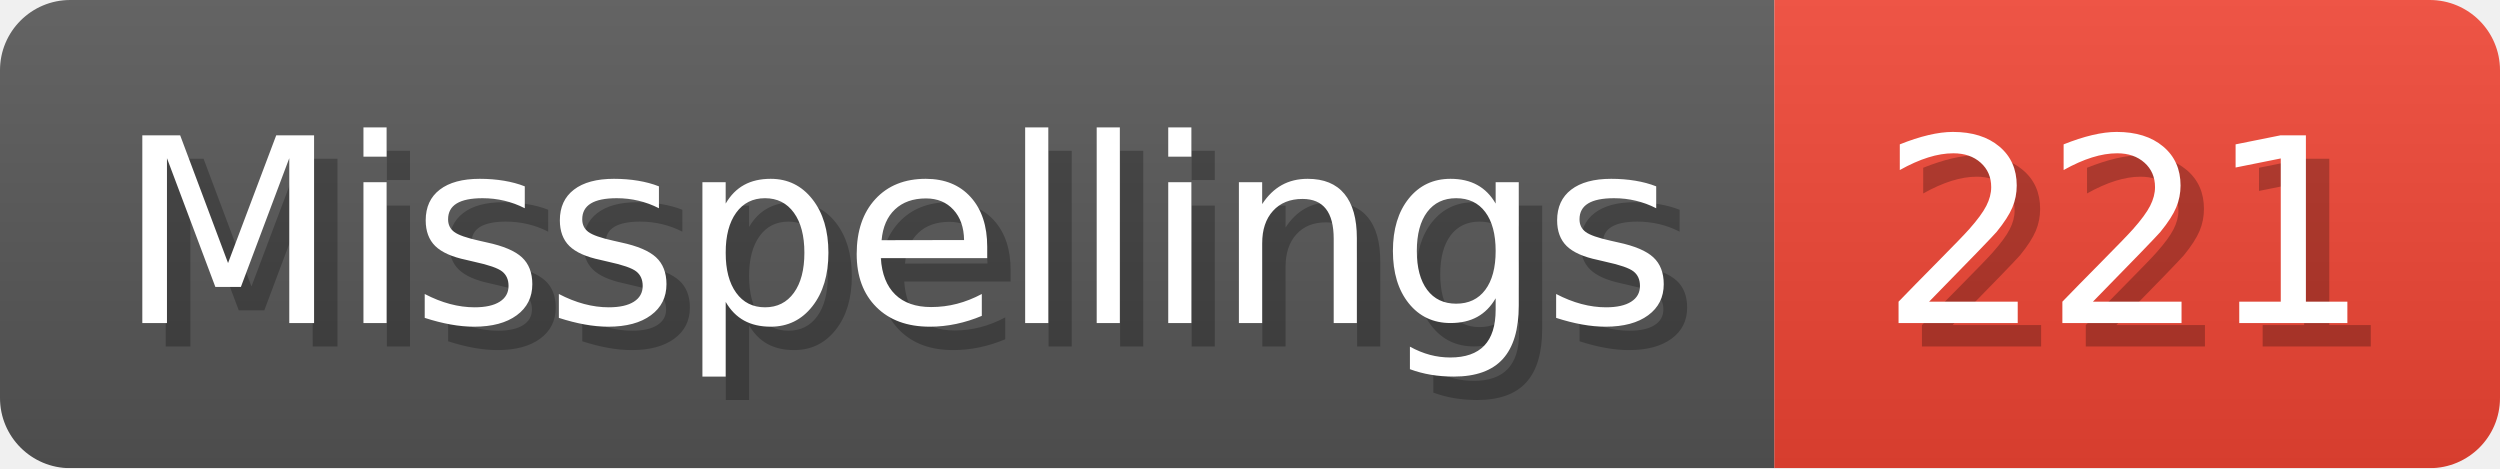
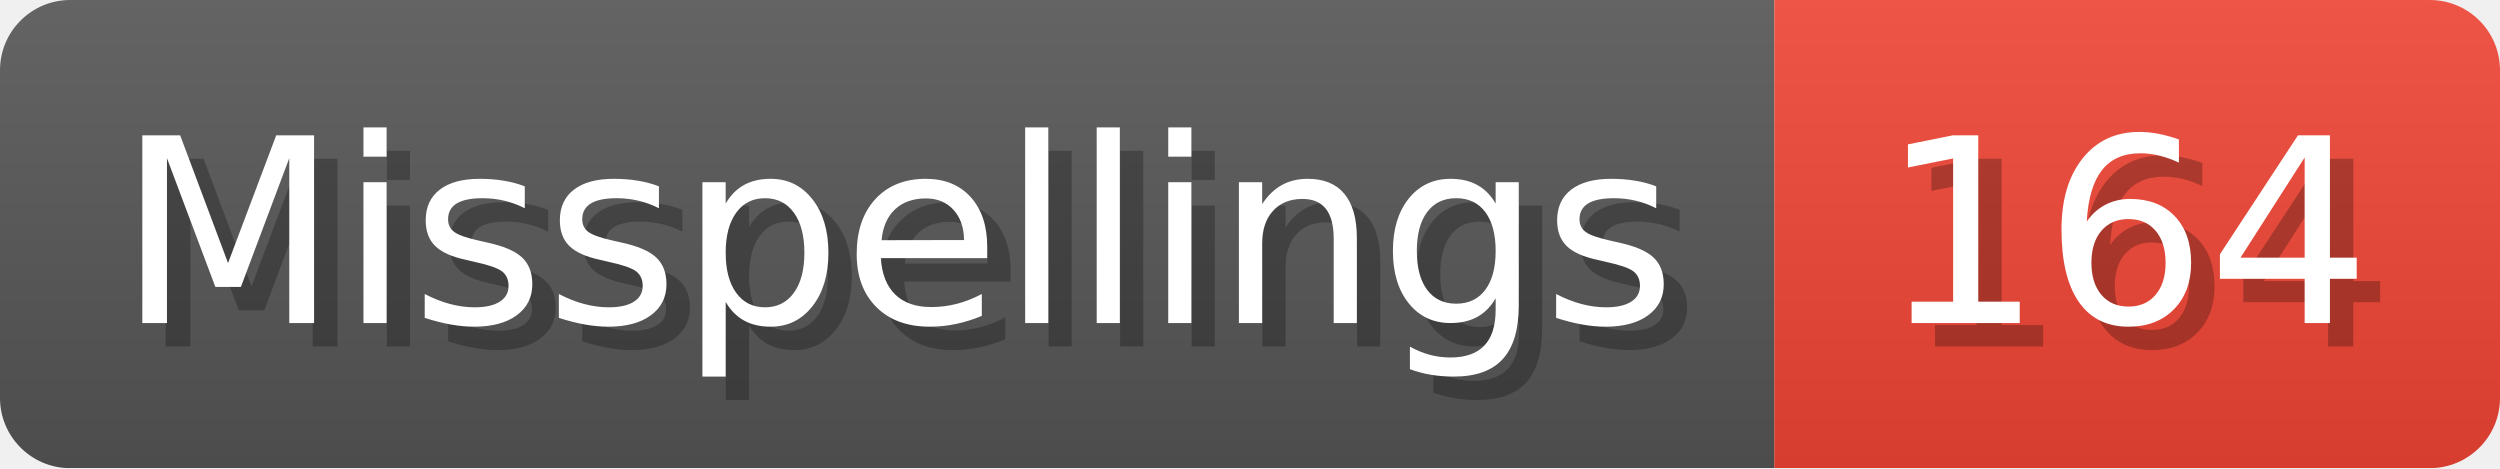
- <svg xmlns="http://www.w3.org/2000/svg" width="106.8" height="20" viewBox="0 0 1068 200" role="img" aria-label="Misspellings: 221">
+ <svg xmlns="http://www.w3.org/2000/svg" width="106.8" height="20" viewBox="0 0 1068 200" role="img" aria-label="Misspellings: 164">
  <linearGradient id="a" x2="0" y2="100%">
    <stop offset="0" stop-opacity=".1" stop-color="#EEE" />
    <stop offset="1" stop-opacity=".1" />
  </linearGradient>
  <mask id="m">
    <rect width="1068" height="200" rx="30" fill="#FFF" />
  </mask>
  <g mask="url(#m)">
    <rect width="758" height="200" fill="#555" />
    <rect width="310" height="200" fill="#E43" x="758" />
    <rect width="1068" height="200" fill="url(#a)" />
  </g>
  <g aria-hidden="true" fill="#fff" text-anchor="start" font-family="Verdana,DejaVu Sans,sans-serif" font-size="110">
    <text x="60" y="148" textLength="658" fill="#000" opacity="0.25">Misspellings</text>
    <text x="50" y="138" textLength="658">Misspellings</text>
-     <text x="813" y="148" textLength="210" fill="#000" opacity="0.25">221</text>
-     <text x="803" y="138" textLength="210">221</text>
+     <text x="813" y="148" textLength="210" fill="#000" opacity="0.25">164</text>
+     <text x="803" y="138" textLength="210">164</text>
  </g>
</svg>
